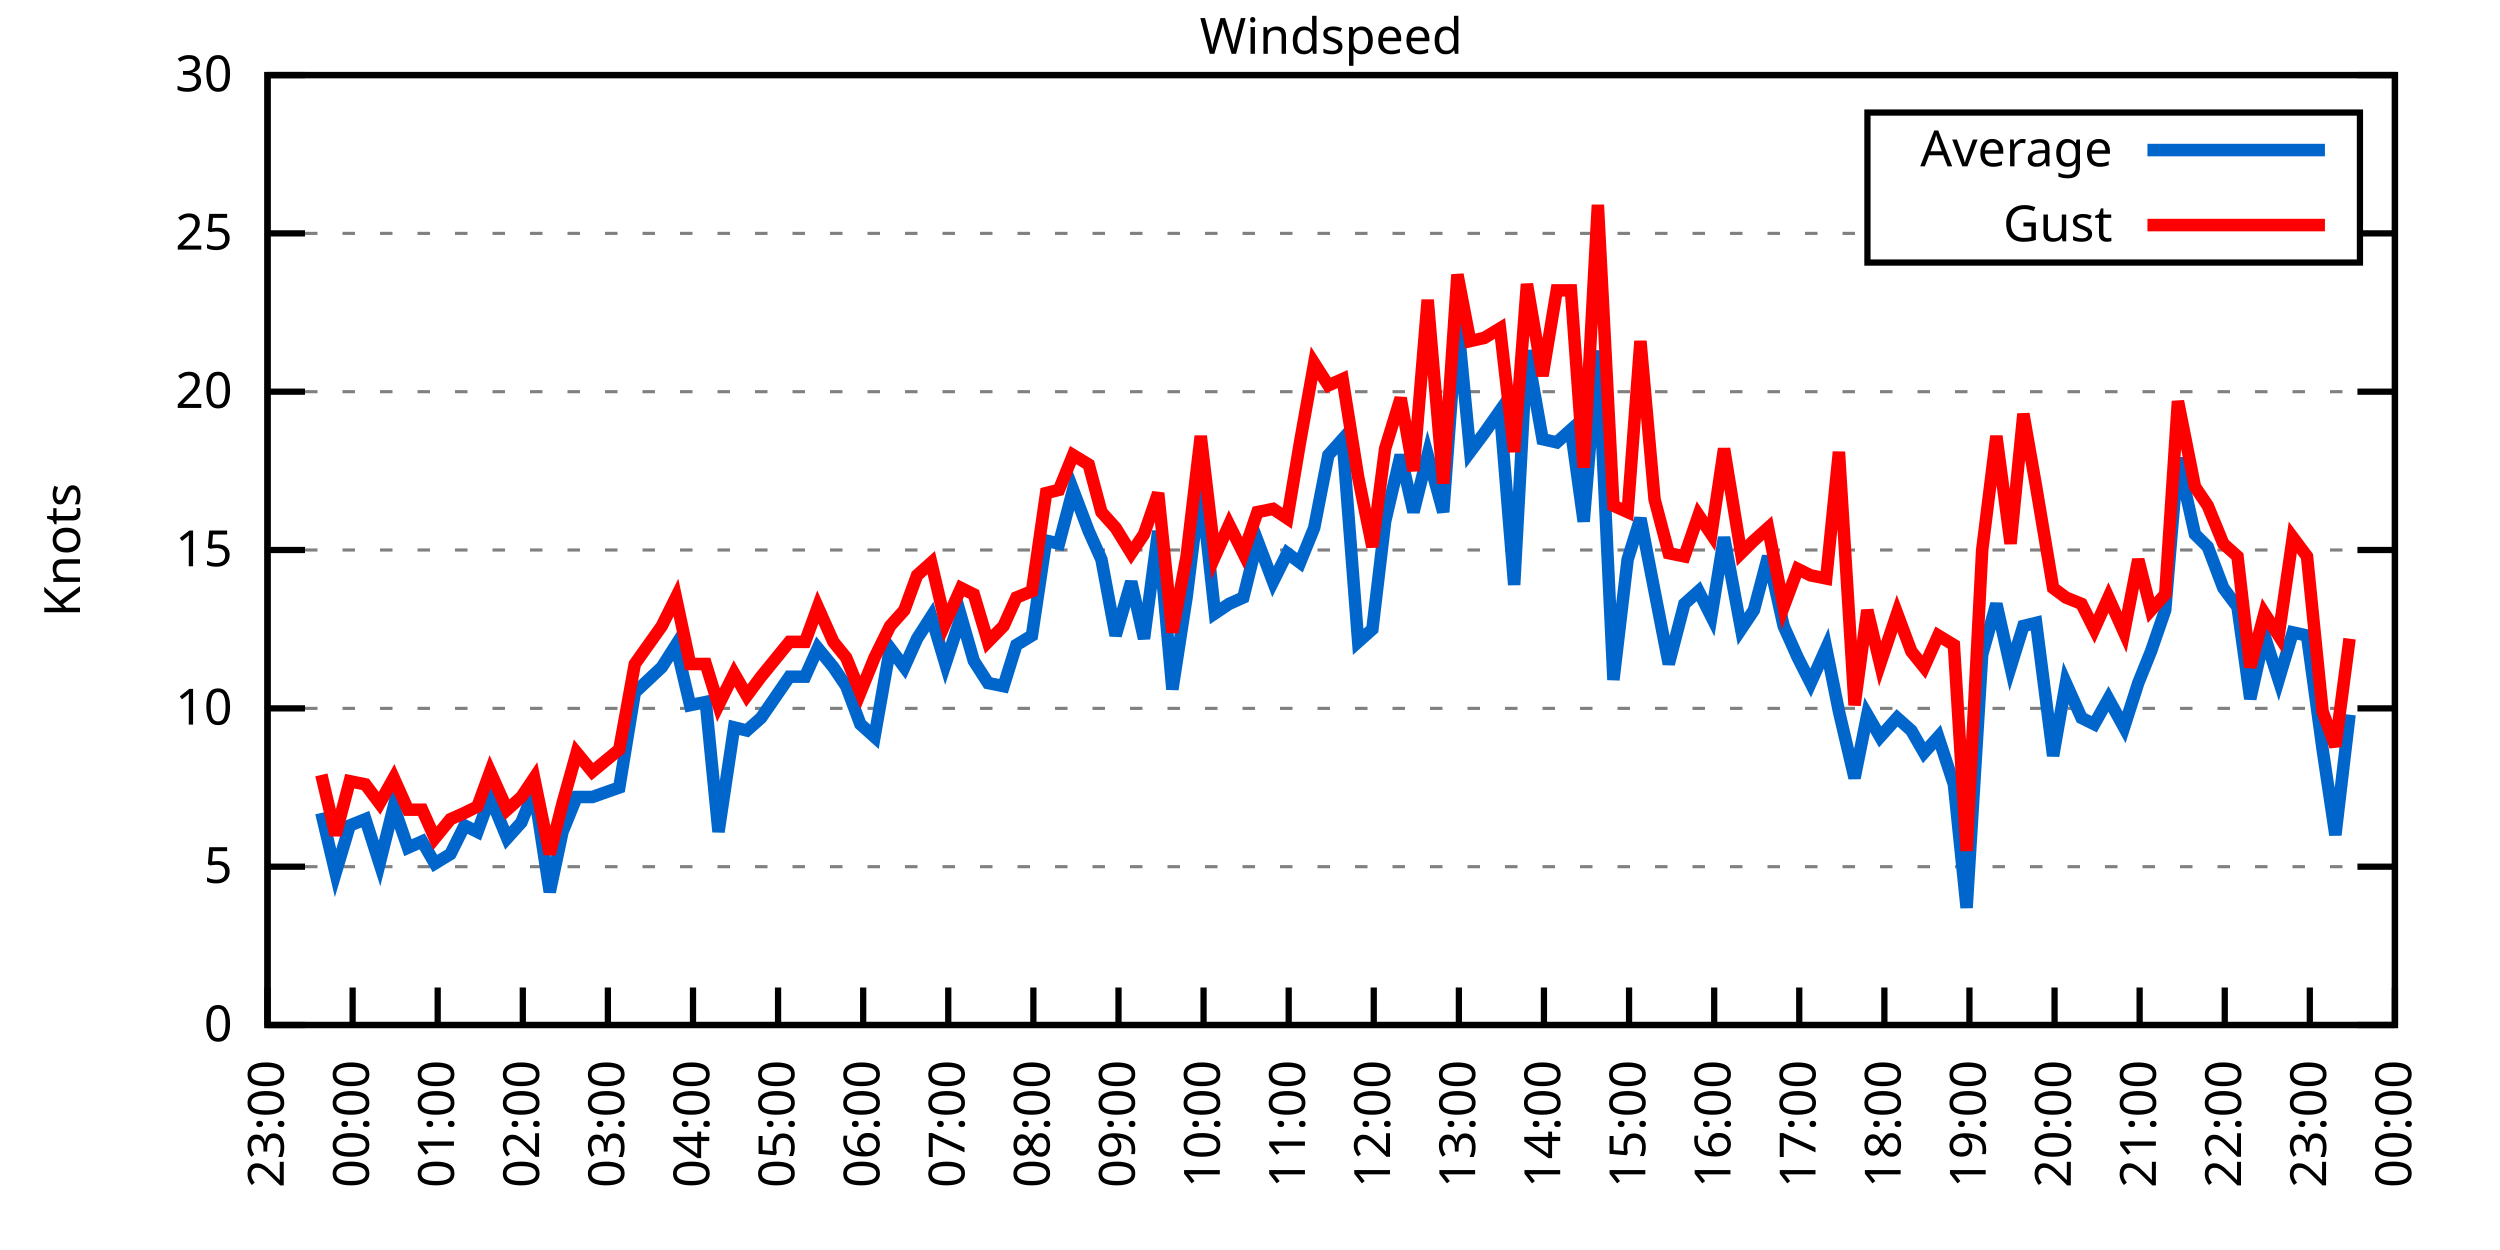
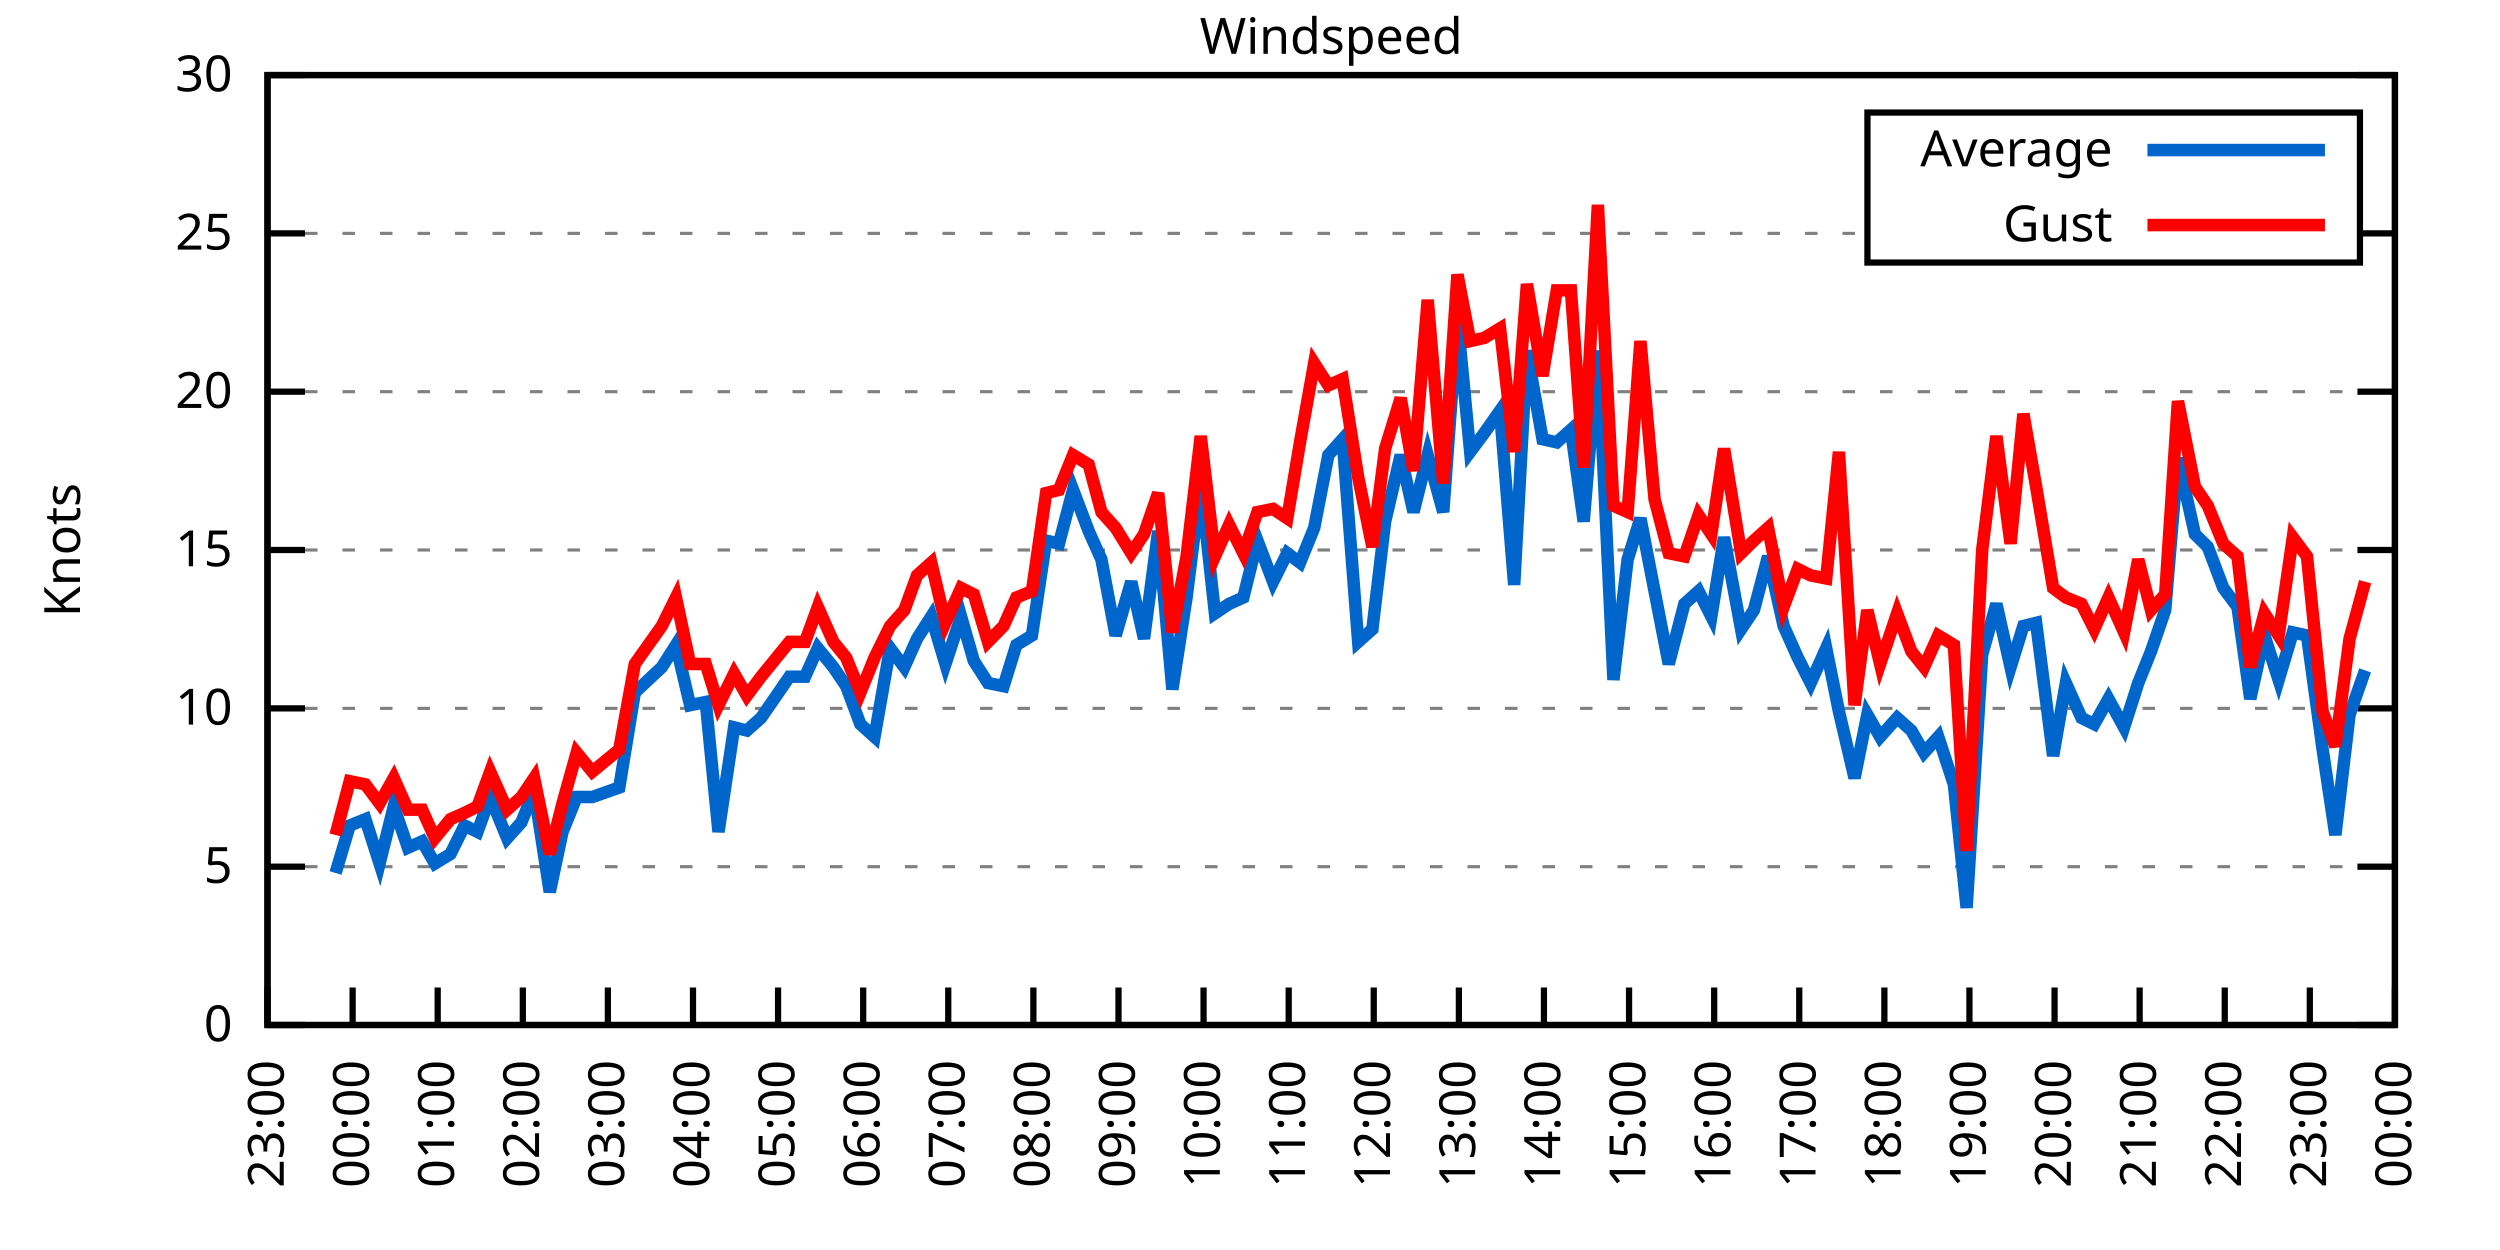
<svg xmlns="http://www.w3.org/2000/svg" xmlns:xlink="http://www.w3.org/1999/xlink" width="400" height="200" viewBox="0 0 400 200">
  <g id="gnuplot_canvas">
    <rect x="0" y="0" width="400" height="200" fill="none" />
    <defs>
      <circle id="gpDot" r="0.5" stroke-width="0.5" stroke="currentColor" />
      <path id="gpPt0" stroke-width="0.333" stroke="currentColor" d="M-1,0 h2 M0,-1 v2" />
      <path id="gpPt1" stroke-width="0.333" stroke="currentColor" d="M-1,-1 L1,1 M1,-1 L-1,1" />
      <path id="gpPt2" stroke-width="0.333" stroke="currentColor" d="M-1,0 L1,0 M0,-1 L0,1 M-1,-1 L1,1 M-1,1 L1,-1" />
      <rect id="gpPt3" stroke-width="0.333" stroke="currentColor" x="-1" y="-1" width="2" height="2" />
      <rect id="gpPt4" stroke-width="0.333" stroke="currentColor" fill="currentColor" x="-1" y="-1" width="2" height="2" />
      <circle id="gpPt5" stroke-width="0.333" stroke="currentColor" cx="0" cy="0" r="1" />
      <use xlink:href="#gpPt5" id="gpPt6" fill="currentColor" stroke="none" />
      <path id="gpPt7" stroke-width="0.333" stroke="currentColor" d="M0,-1.33 L-1.33,0.67 L1.33,0.67 z" />
      <use xlink:href="#gpPt7" id="gpPt8" fill="currentColor" stroke="none" />
      <use xlink:href="#gpPt7" id="gpPt9" stroke="currentColor" transform="rotate(180)" />
      <use xlink:href="#gpPt9" id="gpPt10" fill="currentColor" stroke="none" />
      <use xlink:href="#gpPt3" id="gpPt11" stroke="currentColor" transform="rotate(45)" />
      <use xlink:href="#gpPt11" id="gpPt12" fill="currentColor" stroke="none" />
      <path id="gpPt13" stroke-width="0.333" stroke="currentColor" d="M0,1.330 L1.265,0.411 L0.782,-1.067 L-0.782,-1.076 L-1.265,0.411 z" />
      <use xlink:href="#gpPt13" id="gpPt14" fill="currentColor" stroke="none" />
      <filter id="textbox" filterUnits="objectBoundingBox" x="0" y="0" height="1" width="1">
        <feFlood flood-color="white" flood-opacity="1" result="bgnd" />
        <feComposite in="SourceGraphic" in2="bgnd" operator="atop" />
      </filter>
      <filter id="greybox" filterUnits="objectBoundingBox" x="0" y="0" height="1" width="1">
        <feFlood flood-color="lightgrey" flood-opacity="1" result="grey" />
        <feComposite in="SourceGraphic" in2="grey" operator="atop" />
      </filter>
    </defs>
    <g fill="none" color="white" stroke="currentColor" stroke-width="1.00" stroke-linecap="butt" stroke-linejoin="miter">
</g>
    <g fill="none" color="black" stroke="currentColor" stroke-width="1.00" stroke-linecap="butt" stroke-linejoin="miter">
      <g stroke="none" shape-rendering="crispEdges">
        <polygon fill="rgb(255, 255, 255)" points="42.80,164.00 383.18,164.00 383.18,12.02 42.80,12.02 " />
      </g>
    </g>
    <g fill="none" color="black" stroke="currentColor" stroke-width="1.00" stroke-linecap="butt" stroke-linejoin="miter">
</g>
    <g fill="none" color="black" stroke="black" stroke-width="0.50" stroke-linecap="butt" stroke-linejoin="miter">
</g>
    <g fill="none" color="gray" stroke="currentColor" stroke-width="0.50" stroke-linecap="butt" stroke-linejoin="miter">
      <path stroke="gray" stroke-dasharray="2,4" class="gridline" d="M42.80,164.00 L383.19,164.00  " />
    </g>
    <g fill="none" color="gray" stroke="gray" stroke-width="1.00" stroke-linecap="butt" stroke-linejoin="miter">
</g>
    <g fill="none" color="black" stroke="currentColor" stroke-width="1.00" stroke-linecap="butt" stroke-linejoin="miter">
      <path stroke="black" d="M42.80,164.00 L48.80,164.00 M383.19,164.00 L377.19,164.00  " />
      <g transform="translate(37.20,166.60)" stroke="none" fill="black" font-family="Sans" font-size="8.00" text-anchor="end">
        <text>
          <tspan font-family="Sans"> 0</tspan>
        </text>
      </g>
    </g>
    <g fill="none" color="black" stroke="currentColor" stroke-width="1.00" stroke-linecap="butt" stroke-linejoin="miter">
</g>
    <g fill="none" color="black" stroke="black" stroke-width="0.50" stroke-linecap="butt" stroke-linejoin="miter">
</g>
    <g fill="none" color="gray" stroke="currentColor" stroke-width="0.50" stroke-linecap="butt" stroke-linejoin="miter">
      <path stroke="gray" stroke-dasharray="2,4" class="gridline" d="M42.80,138.67 L383.19,138.67  " />
    </g>
    <g fill="none" color="gray" stroke="gray" stroke-width="1.00" stroke-linecap="butt" stroke-linejoin="miter">
</g>
    <g fill="none" color="black" stroke="currentColor" stroke-width="1.00" stroke-linecap="butt" stroke-linejoin="miter">
      <path stroke="black" d="M42.80,138.67 L48.80,138.67 M383.19,138.67 L377.19,138.67  " />
      <g transform="translate(37.20,141.27)" stroke="none" fill="black" font-family="Sans" font-size="8.00" text-anchor="end">
        <text>
          <tspan font-family="Sans"> 5</tspan>
        </text>
      </g>
    </g>
    <g fill="none" color="black" stroke="currentColor" stroke-width="1.00" stroke-linecap="butt" stroke-linejoin="miter">
</g>
    <g fill="none" color="black" stroke="black" stroke-width="0.50" stroke-linecap="butt" stroke-linejoin="miter">
</g>
    <g fill="none" color="gray" stroke="currentColor" stroke-width="0.50" stroke-linecap="butt" stroke-linejoin="miter">
      <path stroke="gray" stroke-dasharray="2,4" class="gridline" d="M42.80,113.34 L383.19,113.34  " />
    </g>
    <g fill="none" color="gray" stroke="gray" stroke-width="1.00" stroke-linecap="butt" stroke-linejoin="miter">
</g>
    <g fill="none" color="black" stroke="currentColor" stroke-width="1.00" stroke-linecap="butt" stroke-linejoin="miter">
      <path stroke="black" d="M42.80,113.34 L48.80,113.34 M383.19,113.34 L377.19,113.34  " />
      <g transform="translate(37.20,115.94)" stroke="none" fill="black" font-family="Sans" font-size="8.00" text-anchor="end">
        <text>
          <tspan font-family="Sans"> 10</tspan>
        </text>
      </g>
    </g>
    <g fill="none" color="black" stroke="currentColor" stroke-width="1.00" stroke-linecap="butt" stroke-linejoin="miter">
</g>
    <g fill="none" color="black" stroke="black" stroke-width="0.50" stroke-linecap="butt" stroke-linejoin="miter">
</g>
    <g fill="none" color="gray" stroke="currentColor" stroke-width="0.50" stroke-linecap="butt" stroke-linejoin="miter">
      <path stroke="gray" stroke-dasharray="2,4" class="gridline" d="M42.80,88.00 L383.19,88.00  " />
    </g>
    <g fill="none" color="gray" stroke="gray" stroke-width="1.00" stroke-linecap="butt" stroke-linejoin="miter">
</g>
    <g fill="none" color="black" stroke="currentColor" stroke-width="1.00" stroke-linecap="butt" stroke-linejoin="miter">
      <path stroke="black" d="M42.80,88.00 L48.80,88.00 M383.19,88.00 L377.19,88.00  " />
      <g transform="translate(37.20,90.60)" stroke="none" fill="black" font-family="Sans" font-size="8.00" text-anchor="end">
        <text>
          <tspan font-family="Sans"> 15</tspan>
        </text>
      </g>
    </g>
    <g fill="none" color="black" stroke="currentColor" stroke-width="1.00" stroke-linecap="butt" stroke-linejoin="miter">
</g>
    <g fill="none" color="black" stroke="black" stroke-width="0.50" stroke-linecap="butt" stroke-linejoin="miter">
</g>
    <g fill="none" color="gray" stroke="currentColor" stroke-width="0.50" stroke-linecap="butt" stroke-linejoin="miter">
      <path stroke="gray" stroke-dasharray="2,4" class="gridline" d="M42.80,62.67 L383.19,62.67  " />
    </g>
    <g fill="none" color="gray" stroke="gray" stroke-width="1.00" stroke-linecap="butt" stroke-linejoin="miter">
</g>
    <g fill="none" color="black" stroke="currentColor" stroke-width="1.00" stroke-linecap="butt" stroke-linejoin="miter">
      <path stroke="black" d="M42.80,62.67 L48.80,62.67 M383.19,62.67 L377.19,62.67  " />
      <g transform="translate(37.20,65.27)" stroke="none" fill="black" font-family="Sans" font-size="8.00" text-anchor="end">
        <text>
          <tspan font-family="Sans"> 20</tspan>
        </text>
      </g>
    </g>
    <g fill="none" color="black" stroke="currentColor" stroke-width="1.00" stroke-linecap="butt" stroke-linejoin="miter">
</g>
    <g fill="none" color="black" stroke="black" stroke-width="0.50" stroke-linecap="butt" stroke-linejoin="miter">
</g>
    <g fill="none" color="gray" stroke="currentColor" stroke-width="0.50" stroke-linecap="butt" stroke-linejoin="miter">
      <path stroke="gray" stroke-dasharray="2,4" class="gridline" d="M42.80,37.34 L298.79,37.34 M377.59,37.34 L383.19,37.34  " />
    </g>
    <g fill="none" color="gray" stroke="gray" stroke-width="1.00" stroke-linecap="butt" stroke-linejoin="miter">
</g>
    <g fill="none" color="black" stroke="currentColor" stroke-width="1.00" stroke-linecap="butt" stroke-linejoin="miter">
      <path stroke="black" d="M42.80,37.34 L48.80,37.34 M383.19,37.34 L377.19,37.34  " />
      <g transform="translate(37.20,39.94)" stroke="none" fill="black" font-family="Sans" font-size="8.00" text-anchor="end">
        <text>
          <tspan font-family="Sans"> 25</tspan>
        </text>
      </g>
    </g>
    <g fill="none" color="black" stroke="currentColor" stroke-width="1.00" stroke-linecap="butt" stroke-linejoin="miter">
</g>
    <g fill="none" color="black" stroke="black" stroke-width="0.50" stroke-linecap="butt" stroke-linejoin="miter">
</g>
    <g fill="none" color="gray" stroke="currentColor" stroke-width="0.50" stroke-linecap="butt" stroke-linejoin="miter">
      <path stroke="gray" stroke-dasharray="2,4" class="gridline" d="M42.80,12.01 L383.19,12.01  " />
    </g>
    <g fill="none" color="gray" stroke="gray" stroke-width="1.00" stroke-linecap="butt" stroke-linejoin="miter">
</g>
    <g fill="none" color="black" stroke="currentColor" stroke-width="1.00" stroke-linecap="butt" stroke-linejoin="miter">
      <path stroke="black" d="M42.80,12.01 L48.80,12.01 M383.19,12.01 L377.19,12.01  " />
      <g transform="translate(37.20,14.61)" stroke="none" fill="black" font-family="Sans" font-size="8.00" text-anchor="end">
        <text>
          <tspan font-family="Sans"> 30</tspan>
        </text>
      </g>
    </g>
    <g fill="none" color="black" stroke="currentColor" stroke-width="1.00" stroke-linecap="butt" stroke-linejoin="miter">
      <path stroke="black" d="M42.80,164.00 L42.80,158.00  " />
      <g transform="translate(45.40,169.60) rotate(270.00)" stroke="none" fill="black" font-family="Sans" font-size="8.00" text-anchor="end">
        <text>
          <tspan font-family="Sans">23:00</tspan>
        </text>
      </g>
    </g>
    <g fill="none" color="black" stroke="currentColor" stroke-width="1.00" stroke-linecap="butt" stroke-linejoin="miter">
      <path stroke="black" d="M56.42,164.00 L56.42,158.00  " />
      <g transform="translate(59.02,169.60) rotate(270.00)" stroke="none" fill="black" font-family="Sans" font-size="8.00" text-anchor="end">
        <text>
          <tspan font-family="Sans">00:00</tspan>
        </text>
      </g>
    </g>
    <g fill="none" color="black" stroke="currentColor" stroke-width="1.00" stroke-linecap="butt" stroke-linejoin="miter">
      <path stroke="black" d="M70.03,164.00 L70.03,158.00  " />
      <g transform="translate(72.63,169.60) rotate(270.00)" stroke="none" fill="black" font-family="Sans" font-size="8.00" text-anchor="end">
        <text>
          <tspan font-family="Sans">01:00</tspan>
        </text>
      </g>
    </g>
    <g fill="none" color="black" stroke="currentColor" stroke-width="1.00" stroke-linecap="butt" stroke-linejoin="miter">
      <path stroke="black" d="M83.65,164.00 L83.65,158.00  " />
      <g transform="translate(86.25,169.60) rotate(270.00)" stroke="none" fill="black" font-family="Sans" font-size="8.00" text-anchor="end">
        <text>
          <tspan font-family="Sans">02:00</tspan>
        </text>
      </g>
    </g>
    <g fill="none" color="black" stroke="currentColor" stroke-width="1.00" stroke-linecap="butt" stroke-linejoin="miter">
      <path stroke="black" d="M97.26,164.00 L97.26,158.00  " />
      <g transform="translate(99.86,169.60) rotate(270.00)" stroke="none" fill="black" font-family="Sans" font-size="8.00" text-anchor="end">
        <text>
          <tspan font-family="Sans">03:00</tspan>
        </text>
      </g>
    </g>
    <g fill="none" color="black" stroke="currentColor" stroke-width="1.00" stroke-linecap="butt" stroke-linejoin="miter">
      <path stroke="black" d="M110.88,164.00 L110.88,158.00  " />
      <g transform="translate(113.48,169.60) rotate(270.00)" stroke="none" fill="black" font-family="Sans" font-size="8.00" text-anchor="end">
        <text>
          <tspan font-family="Sans">04:00</tspan>
        </text>
      </g>
    </g>
    <g fill="none" color="black" stroke="currentColor" stroke-width="1.00" stroke-linecap="butt" stroke-linejoin="miter">
      <path stroke="black" d="M124.49,164.00 L124.49,158.00  " />
      <g transform="translate(127.09,169.60) rotate(270.00)" stroke="none" fill="black" font-family="Sans" font-size="8.00" text-anchor="end">
        <text>
          <tspan font-family="Sans">05:00</tspan>
        </text>
      </g>
    </g>
    <g fill="none" color="black" stroke="currentColor" stroke-width="1.00" stroke-linecap="butt" stroke-linejoin="miter">
      <path stroke="black" d="M138.11,164.00 L138.11,158.00  " />
      <g transform="translate(140.71,169.60) rotate(270.00)" stroke="none" fill="black" font-family="Sans" font-size="8.00" text-anchor="end">
        <text>
          <tspan font-family="Sans">06:00</tspan>
        </text>
      </g>
    </g>
    <g fill="none" color="black" stroke="currentColor" stroke-width="1.00" stroke-linecap="butt" stroke-linejoin="miter">
      <path stroke="black" d="M151.72,164.00 L151.72,158.00  " />
      <g transform="translate(154.32,169.60) rotate(270.00)" stroke="none" fill="black" font-family="Sans" font-size="8.00" text-anchor="end">
        <text>
          <tspan font-family="Sans">07:00</tspan>
        </text>
      </g>
    </g>
    <g fill="none" color="black" stroke="currentColor" stroke-width="1.00" stroke-linecap="butt" stroke-linejoin="miter">
      <path stroke="black" d="M165.34,164.00 L165.34,158.00  " />
      <g transform="translate(167.94,169.60) rotate(270.00)" stroke="none" fill="black" font-family="Sans" font-size="8.00" text-anchor="end">
        <text>
          <tspan font-family="Sans">08:00</tspan>
        </text>
      </g>
    </g>
    <g fill="none" color="black" stroke="currentColor" stroke-width="1.00" stroke-linecap="butt" stroke-linejoin="miter">
      <path stroke="black" d="M178.96,164.00 L178.96,158.00  " />
      <g transform="translate(181.56,169.60) rotate(270.00)" stroke="none" fill="black" font-family="Sans" font-size="8.00" text-anchor="end">
        <text>
          <tspan font-family="Sans">09:00</tspan>
        </text>
      </g>
    </g>
    <g fill="none" color="black" stroke="currentColor" stroke-width="1.00" stroke-linecap="butt" stroke-linejoin="miter">
      <path stroke="black" d="M192.57,164.00 L192.57,158.00  " />
      <g transform="translate(195.17,169.60) rotate(270.00)" stroke="none" fill="black" font-family="Sans" font-size="8.00" text-anchor="end">
        <text>
          <tspan font-family="Sans">10:00</tspan>
        </text>
      </g>
    </g>
    <g fill="none" color="black" stroke="currentColor" stroke-width="1.00" stroke-linecap="butt" stroke-linejoin="miter">
      <path stroke="black" d="M206.19,164.00 L206.19,158.00  " />
      <g transform="translate(208.79,169.60) rotate(270.00)" stroke="none" fill="black" font-family="Sans" font-size="8.00" text-anchor="end">
        <text>
          <tspan font-family="Sans">11:00</tspan>
        </text>
      </g>
    </g>
    <g fill="none" color="black" stroke="currentColor" stroke-width="1.00" stroke-linecap="butt" stroke-linejoin="miter">
      <path stroke="black" d="M219.80,164.00 L219.80,158.00  " />
      <g transform="translate(222.40,169.60) rotate(270.00)" stroke="none" fill="black" font-family="Sans" font-size="8.00" text-anchor="end">
        <text>
          <tspan font-family="Sans">12:00</tspan>
        </text>
      </g>
    </g>
    <g fill="none" color="black" stroke="currentColor" stroke-width="1.00" stroke-linecap="butt" stroke-linejoin="miter">
      <path stroke="black" d="M233.42,164.00 L233.42,158.00  " />
      <g transform="translate(236.02,169.60) rotate(270.00)" stroke="none" fill="black" font-family="Sans" font-size="8.00" text-anchor="end">
        <text>
          <tspan font-family="Sans">13:00</tspan>
        </text>
      </g>
    </g>
    <g fill="none" color="black" stroke="currentColor" stroke-width="1.00" stroke-linecap="butt" stroke-linejoin="miter">
      <path stroke="black" d="M247.03,164.00 L247.03,158.00  " />
      <g transform="translate(249.63,169.60) rotate(270.00)" stroke="none" fill="black" font-family="Sans" font-size="8.00" text-anchor="end">
        <text>
          <tspan font-family="Sans">14:00</tspan>
        </text>
      </g>
    </g>
    <g fill="none" color="black" stroke="currentColor" stroke-width="1.00" stroke-linecap="butt" stroke-linejoin="miter">
      <path stroke="black" d="M260.65,164.00 L260.65,158.00  " />
      <g transform="translate(263.25,169.60) rotate(270.00)" stroke="none" fill="black" font-family="Sans" font-size="8.00" text-anchor="end">
        <text>
          <tspan font-family="Sans">15:00</tspan>
        </text>
      </g>
    </g>
    <g fill="none" color="black" stroke="currentColor" stroke-width="1.00" stroke-linecap="butt" stroke-linejoin="miter">
      <path stroke="black" d="M274.27,164.00 L274.27,158.00  " />
      <g transform="translate(276.87,169.60) rotate(270.00)" stroke="none" fill="black" font-family="Sans" font-size="8.00" text-anchor="end">
        <text>
          <tspan font-family="Sans">16:00</tspan>
        </text>
      </g>
    </g>
    <g fill="none" color="black" stroke="currentColor" stroke-width="1.00" stroke-linecap="butt" stroke-linejoin="miter">
      <path stroke="black" d="M287.88,164.00 L287.88,158.00  " />
      <g transform="translate(290.48,169.60) rotate(270.00)" stroke="none" fill="black" font-family="Sans" font-size="8.00" text-anchor="end">
        <text>
          <tspan font-family="Sans">17:00</tspan>
        </text>
      </g>
    </g>
    <g fill="none" color="black" stroke="currentColor" stroke-width="1.00" stroke-linecap="butt" stroke-linejoin="miter">
      <path stroke="black" d="M301.50,164.00 L301.50,158.00  " />
      <g transform="translate(304.10,169.60) rotate(270.00)" stroke="none" fill="black" font-family="Sans" font-size="8.00" text-anchor="end">
        <text>
          <tspan font-family="Sans">18:00</tspan>
        </text>
      </g>
    </g>
    <g fill="none" color="black" stroke="currentColor" stroke-width="1.00" stroke-linecap="butt" stroke-linejoin="miter">
      <path stroke="black" d="M315.11,164.00 L315.11,158.00  " />
      <g transform="translate(317.71,169.60) rotate(270.00)" stroke="none" fill="black" font-family="Sans" font-size="8.00" text-anchor="end">
        <text>
          <tspan font-family="Sans">19:00</tspan>
        </text>
      </g>
    </g>
    <g fill="none" color="black" stroke="currentColor" stroke-width="1.00" stroke-linecap="butt" stroke-linejoin="miter">
      <path stroke="black" d="M328.73,164.00 L328.73,158.00  " />
      <g transform="translate(331.33,169.60) rotate(270.00)" stroke="none" fill="black" font-family="Sans" font-size="8.00" text-anchor="end">
        <text>
          <tspan font-family="Sans">20:00</tspan>
        </text>
      </g>
    </g>
    <g fill="none" color="black" stroke="currentColor" stroke-width="1.00" stroke-linecap="butt" stroke-linejoin="miter">
      <path stroke="black" d="M342.34,164.00 L342.34,158.00  " />
      <g transform="translate(344.94,169.60) rotate(270.00)" stroke="none" fill="black" font-family="Sans" font-size="8.00" text-anchor="end">
        <text>
          <tspan font-family="Sans">21:00</tspan>
        </text>
      </g>
    </g>
    <g fill="none" color="black" stroke="currentColor" stroke-width="1.00" stroke-linecap="butt" stroke-linejoin="miter">
      <path stroke="black" d="M355.96,164.00 L355.96,158.00  " />
      <g transform="translate(358.56,169.60) rotate(270.00)" stroke="none" fill="black" font-family="Sans" font-size="8.00" text-anchor="end">
        <text>
          <tspan font-family="Sans">22:00</tspan>
        </text>
      </g>
    </g>
    <g fill="none" color="black" stroke="currentColor" stroke-width="1.00" stroke-linecap="butt" stroke-linejoin="miter">
      <path stroke="black" d="M369.57,164.00 L369.57,158.00  " />
      <g transform="translate(372.17,169.60) rotate(270.00)" stroke="none" fill="black" font-family="Sans" font-size="8.00" text-anchor="end">
        <text>
          <tspan font-family="Sans">23:00</tspan>
        </text>
      </g>
    </g>
    <g fill="none" color="black" stroke="currentColor" stroke-width="1.00" stroke-linecap="butt" stroke-linejoin="miter">
      <path stroke="black" d="M383.19,164.00 L383.19,158.00  " />
      <g transform="translate(385.79,169.60) rotate(270.00)" stroke="none" fill="black" font-family="Sans" font-size="8.00" text-anchor="end">
        <text>
          <tspan font-family="Sans">00:00</tspan>
        </text>
      </g>
    </g>
    <g fill="none" color="black" stroke="currentColor" stroke-width="1.00" stroke-linecap="butt" stroke-linejoin="miter">
</g>
    <g fill="none" color="black" stroke="currentColor" stroke-width="1.00" stroke-linecap="butt" stroke-linejoin="miter">
      <path stroke="black" d="M42.80,12.01 L42.80,164.00 L383.19,164.00 L383.19,12.01 L42.80,12.01 Z  " />
    </g>
    <g fill="none" color="black" stroke="currentColor" stroke-width="1.00" stroke-linecap="butt" stroke-linejoin="miter">
</g>
    <g fill="none" color="black" stroke="currentColor" stroke-width="1.00" stroke-linecap="butt" stroke-linejoin="miter">
      <path stroke="black" d="M298.79,42.01 L298.79,18.01 L377.59,18.01 L377.59,42.01 L298.79,42.01 Z  " />
    </g>
    <g id="Windspeed_plot_1">
      <g fill="none" color="white" stroke="black" stroke-width="2.00" stroke-linecap="butt" stroke-linejoin="miter">
</g>
      <g fill="none" color="black" stroke="currentColor" stroke-width="2.00" stroke-linecap="butt" stroke-linejoin="miter">
        <g transform="translate(337.99,26.61)" stroke="none" fill="black" font-family="Sans" font-size="8.00" text-anchor="end">
          <text>
            <tspan font-family="Sans">Average</tspan>
          </text>
        </g>
      </g>
      <g fill="none" color="black" stroke="currentColor" stroke-width="2.00" stroke-linecap="butt" stroke-linejoin="miter">
-         <path stroke="rgb(  0, 102, 204)" d="M343.59,24.01 L371.99,24.01 M51.42,130.06 L53.69,139.68 L55.96,132.08 L58.46,131.07 L60.73,138.16 L63.00,129.04   L65.27,135.63 L67.54,134.62 L69.58,138.16 L72.07,136.64 L74.34,132.08 L76.39,133.10 L78.43,127.52 L81.15,134.11   L83.42,131.58 L85.46,126.51 L87.96,142.72 L90.00,133.10 L92.27,127.52 L94.77,127.52 L99.08,126.00 L101.57,110.80   L105.89,106.75 L108.15,103.20 L110.42,112.83 L112.92,112.32 L114.96,133.10 L117.46,116.38 L119.50,116.88 L121.77,114.86   L126.31,108.27 L128.81,108.27 L130.85,103.71 L133.34,106.75 L135.39,109.79 L137.66,115.87 L139.92,117.90 L142.42,103.71   L144.69,106.75 L146.73,102.19 L149.00,98.64 L151.27,106.24 L153.77,98.64 L155.81,105.74 L158.08,109.28 L160.57,109.79   L162.62,103.20 L165.11,101.68 L167.38,86.49 L169.43,86.99 L171.69,78.38 L174.19,84.97 L176.23,89.52 L178.50,101.68   L181.00,93.07 L183.04,102.19 L185.31,84.97 L187.58,110.30 L189.85,95.60 L192.12,77.37 L194.39,98.14 L196.66,96.62   L198.93,95.60 L201.19,86.49 L203.69,93.07 L205.96,88.51 L208.00,90.03 L210.27,84.46 L212.54,72.81 L214.81,70.27   L217.31,102.70 L219.58,100.67 L221.62,83.45 L224.11,72.81 L226.16,81.93 L228.43,72.81 L230.92,81.93 L233.19,51.02   L235.23,72.30 L237.50,69.26 L240.00,65.71 L242.27,93.58 L244.31,56.09 L246.81,70.27 L249.08,70.78 L251.35,68.75   L253.39,83.45 L255.66,56.09 L258.15,108.78 L260.42,89.52 L262.47,82.94 L264.73,94.59 L267.00,106.24 L269.50,96.62   L271.77,94.59 L273.81,98.64 L275.85,85.98 L278.58,100.67 L280.62,97.63 L282.89,89.02 L285.38,100.16 L287.65,105.23   L289.70,109.28 L292.19,103.71 L294.23,113.84 L296.73,124.48 L298.77,114.35 L300.82,117.90 L303.54,114.86 L305.81,116.88   L307.85,120.43 L310.12,117.90 L312.62,125.50 L314.66,145.25 L317.15,104.72 L319.42,96.62 L321.69,106.75 L323.74,100.16   L325.78,99.66 L328.50,120.94 L330.54,109.28 L333.04,114.86 L335.08,115.87 L337.35,111.82 L339.85,116.38 L342.12,109.28   L344.16,104.22 L346.43,97.63 L348.47,73.31 L351.19,85.47 L353.24,87.50 L355.73,94.08 L358.00,97.12 L360.04,111.82   L362.31,101.68 L364.58,108.78 L366.85,101.18 L369.12,101.68 L371.62,119.92 L373.66,133.60 L375.93,114.35  " />
+         <path stroke="rgb(  0, 102, 204)" d="M343.59,24.01 L371.99,24.01 M53.69,139.68 L55.96,132.08 L58.46,131.07 L60.73,138.16 L63.00,129.04 L65.27,135.63   L67.54,134.62 L69.58,138.16 L72.07,136.64 L74.34,132.08 L76.39,133.10 L78.43,127.52 L81.15,134.11 L83.42,131.58   L85.46,126.51 L87.96,142.72 L90.00,133.10 L92.27,127.52 L94.77,127.52 L99.08,126.00 L101.57,110.80 L105.89,106.75   L108.15,103.20 L110.42,112.83 L112.92,112.32 L114.96,133.10 L117.46,116.38 L119.50,116.88 L121.77,114.86 L126.31,108.27   L128.81,108.27 L130.85,103.71 L133.34,106.75 L135.39,109.79 L137.66,115.87 L139.92,117.90 L142.42,103.71 L144.69,106.75   L146.73,102.19 L149.00,98.64 L151.27,106.24 L153.77,98.64 L155.81,105.74 L158.08,109.28 L160.57,109.79 L162.62,103.20   L165.11,101.68 L167.38,86.49 L169.43,86.99 L171.69,78.38 L174.19,84.97 L176.23,89.52 L178.50,101.68 L181.00,93.07   L183.04,102.19 L185.31,84.97 L187.58,110.30 L189.85,95.60 L192.12,77.37 L194.39,98.14 L196.66,96.62 L198.93,95.60   L201.19,86.49 L203.69,93.07 L205.96,88.51 L208.00,90.03 L210.27,84.46 L212.54,72.81 L214.81,70.27 L217.31,102.70   L219.58,100.67 L221.62,83.45 L224.11,72.81 L226.16,81.93 L228.43,72.81 L230.92,81.93 L233.19,51.02 L235.23,72.30   L237.50,69.26 L240.00,65.71 L242.27,93.58 L244.31,56.09 L246.81,70.27 L249.08,70.78 L251.35,68.75 L253.39,83.45   L255.66,56.09 L258.15,108.78 L260.42,89.52 L262.47,82.94 L264.73,94.59 L267.00,106.24 L269.50,96.62 L271.77,94.59   L273.81,98.64 L275.85,85.98 L278.58,100.67 L280.62,97.63 L282.89,89.02 L285.38,100.16 L287.65,105.23 L289.70,109.28   L292.19,103.71 L294.23,113.84 L296.73,124.48 L298.77,114.35 L300.82,117.90 L303.54,114.86 L305.81,116.88 L307.85,120.43   L310.12,117.90 L312.62,125.50 L314.66,145.25 L317.15,104.72 L319.42,96.62 L321.69,106.75 L323.74,100.16 L325.78,99.66   L328.50,120.94 L330.54,109.28 L333.04,114.86 L335.08,115.87 L337.35,111.82 L339.85,116.38 L342.12,109.28 L344.16,104.22   L346.43,97.63 L348.47,73.31 L351.19,85.47 L353.24,87.50 L355.73,94.08 L358.00,97.12 L360.04,111.82 L362.31,101.68   L364.58,108.78 L366.85,101.18 L369.12,101.68 L371.62,119.92 L373.66,133.60 L375.93,114.35 L378.42,107.26  " />
      </g>
    </g>
    <g id="Windspeed_plot_2">
      <g fill="none" color="black" stroke="currentColor" stroke-width="2.00" stroke-linecap="butt" stroke-linejoin="miter">
        <g transform="translate(337.99,38.61)" stroke="none" fill="black" font-family="Sans" font-size="8.00" text-anchor="end">
          <text>
            <tspan font-family="Sans">Gust</tspan>
          </text>
        </g>
      </g>
      <g fill="none" color="black" stroke="currentColor" stroke-width="2.00" stroke-linecap="butt" stroke-linejoin="miter">
-         <path stroke="rgb(255,   0,   0)" d="M343.59,36.01 L371.99,36.01 M51.42,123.98 L53.69,133.60 L55.96,124.99 L58.46,125.50 L60.73,128.54 L63.00,124.48   L65.27,129.55 L67.54,129.55 L69.58,134.11 L72.07,131.07 L74.34,130.06 L76.39,129.04 L78.43,123.47 L81.15,129.55   L83.42,127.52 L85.46,124.48 L87.96,136.64 L90.00,128.54 L92.27,120.43 L94.77,123.47 L99.08,119.92 L101.57,106.24   L105.89,100.16 L108.15,95.60 L110.42,106.24 L112.92,106.24 L114.96,112.83 L117.46,107.76 L119.50,111.31 L121.77,108.27   L126.31,102.70 L128.81,102.70 L130.85,97.12 L133.34,102.70 L135.39,105.23 L137.66,110.80 L139.92,105.23 L142.42,100.16   L144.69,97.63 L146.73,92.06 L149.00,90.03 L151.27,99.66 L153.77,94.08 L155.81,95.10 L158.08,102.70 L160.57,100.16   L162.62,95.60 L165.11,94.59 L167.38,78.89 L169.43,78.38 L171.69,72.81 L174.19,74.33 L176.23,81.93 L178.50,84.46   L181.00,88.51 L183.04,85.47 L185.31,78.89 L187.58,101.18 L189.85,89.02 L192.12,69.77 L194.39,89.02 L196.66,83.95   L198.93,88.51 L201.19,81.93 L203.69,81.42 L205.96,82.94 L208.00,70.78 L210.27,58.11 L212.54,61.66 L214.81,60.65   L217.31,76.35 L219.58,87.50 L221.62,71.79 L224.11,63.69 L226.16,75.34 L228.43,47.98 L230.92,77.37 L233.19,43.93   L235.23,54.57 L237.50,54.06 L240.00,52.54 L242.27,72.30 L244.31,45.45 L246.81,60.14 L249.08,46.46 L251.35,46.46   L253.39,74.83 L255.66,32.78 L258.15,80.91 L260.42,81.93 L262.47,54.57 L264.73,79.90 L267.00,88.51 L269.50,89.02   L271.77,82.43 L273.81,85.47 L275.85,71.79 L278.58,88.51 L280.62,86.49 L282.89,84.46 L285.38,97.12 L287.65,91.04   L289.70,92.06 L292.19,92.56 L294.23,72.30 L296.73,112.83 L298.77,97.63 L300.82,106.24 L303.54,98.14 L305.81,104.22   L307.85,106.75 L310.12,101.68 L312.62,103.20 L314.66,136.14 L317.15,88.00 L319.42,69.77 L321.69,86.99 L323.74,66.22   L325.78,77.87 L328.50,94.08 L330.54,95.60 L333.04,96.62 L335.08,100.67 L337.35,95.60 L339.85,101.18 L342.12,89.52   L344.16,97.63 L346.43,95.10 L348.47,64.19 L351.19,77.87 L353.24,80.91 L355.73,86.99 L358.00,89.02 L360.04,106.75   L362.31,98.14 L364.58,101.68 L366.85,85.98 L369.12,89.02 L371.62,113.84 L373.66,119.42 L375.93,102.19  " />
+         <path stroke="rgb(255,   0,   0)" d="M343.59,36.01 L371.99,36.01 M53.69,133.60 L55.96,124.99 L58.46,125.50 L60.73,128.54 L63.00,124.48 L65.27,129.55   L67.54,129.55 L69.58,134.11 L72.07,131.07 L74.34,130.06 L76.39,129.04 L78.43,123.47 L81.15,129.55 L83.42,127.52   L85.46,124.48 L87.96,136.64 L90.00,128.54 L92.27,120.43 L94.77,123.47 L99.08,119.92 L101.57,106.24 L105.89,100.16   L108.15,95.60 L110.42,106.24 L112.92,106.24 L114.96,112.83 L117.46,107.76 L119.50,111.31 L121.77,108.27 L126.31,102.70   L128.81,102.70 L130.85,97.12 L133.34,102.70 L135.39,105.23 L137.66,110.80 L139.92,105.23 L142.42,100.16 L144.69,97.63   L146.73,92.06 L149.00,90.03 L151.27,99.66 L153.77,94.08 L155.81,95.10 L158.08,102.70 L160.57,100.16 L162.62,95.60   L165.11,94.59 L167.38,78.89 L169.43,78.38 L171.69,72.81 L174.19,74.33 L176.23,81.93 L178.50,84.46 L181.00,88.51   L183.04,85.47 L185.31,78.89 L187.58,101.18 L189.85,89.02 L192.12,69.77 L194.39,89.02 L196.66,83.95 L198.93,88.51   L201.19,81.93 L203.69,81.42 L205.96,82.94 L208.00,70.78 L210.27,58.11 L212.54,61.66 L214.81,60.65 L217.31,76.35   L219.58,87.50 L221.62,71.79 L224.11,63.69 L226.16,75.34 L228.43,47.98 L230.92,77.37 L233.19,43.93 L235.23,54.57   L237.50,54.06 L240.00,52.54 L242.27,72.30 L244.31,45.45 L246.81,60.14 L249.08,46.46 L251.35,46.46 L253.39,74.83   L255.66,32.78 L258.15,80.91 L260.42,81.93 L262.47,54.57 L264.73,79.90 L267.00,88.51 L269.50,89.02 L271.77,82.43   L273.81,85.47 L275.85,71.79 L278.58,88.51 L280.62,86.49 L282.89,84.46 L285.38,97.12 L287.65,91.04 L289.70,92.06   L292.19,92.56 L294.23,72.30 L296.73,112.83 L298.77,97.63 L300.82,106.24 L303.54,98.14 L305.81,104.22 L307.85,106.75   L310.12,101.68 L312.62,103.20 L314.66,136.14 L317.15,88.00 L319.42,69.77 L321.69,86.99 L323.74,66.22 L325.78,77.87   L328.50,94.08 L330.54,95.60 L333.04,96.62 L335.08,100.67 L337.35,95.60 L339.85,101.18 L342.12,89.52 L344.16,97.63   L346.43,95.10 L348.47,64.19 L351.19,77.87 L353.24,80.91 L355.73,86.99 L358.00,89.02 L360.04,106.75 L362.31,98.14   L364.58,101.68 L366.85,85.98 L369.12,89.02 L371.62,113.84 L373.66,119.42 L375.93,102.19 L378.42,93.07  " />
      </g>
    </g>
    <g fill="none" color="black" stroke="currentColor" stroke-width="2.00" stroke-linecap="butt" stroke-linejoin="miter">
</g>
    <g fill="none" color="black" stroke="black" stroke-width="1.00" stroke-linecap="butt" stroke-linejoin="miter">
</g>
    <g fill="none" color="black" stroke="currentColor" stroke-width="1.00" stroke-linecap="butt" stroke-linejoin="miter">
      <path stroke="black" d="M42.80,12.01 L42.80,164.00 L383.19,164.00 L383.19,12.01 L42.80,12.01 Z  " />
      <g transform="translate(12.80,88.01) rotate(270.00)" stroke="none" fill="black" font-family="Sans" font-size="8.00" text-anchor="middle">
        <text>
          <tspan font-family="Sans">Knots</tspan>
        </text>
      </g>
    </g>
    <g fill="none" color="black" stroke="currentColor" stroke-width="1.00" stroke-linecap="butt" stroke-linejoin="miter">
</g>
    <g fill="none" color="black" stroke="currentColor" stroke-width="1.00" stroke-linecap="butt" stroke-linejoin="miter">
      <g transform="translate(212.99,8.61)" stroke="none" fill="black" font-family="Sans" font-size="8.00" text-anchor="middle">
        <text>
          <tspan font-family="Sans">Windspeed</tspan>
        </text>
      </g>
    </g>
    <g fill="none" color="black" stroke="currentColor" stroke-width="1.00" stroke-linecap="butt" stroke-linejoin="miter">
</g>
  </g>
</svg>
